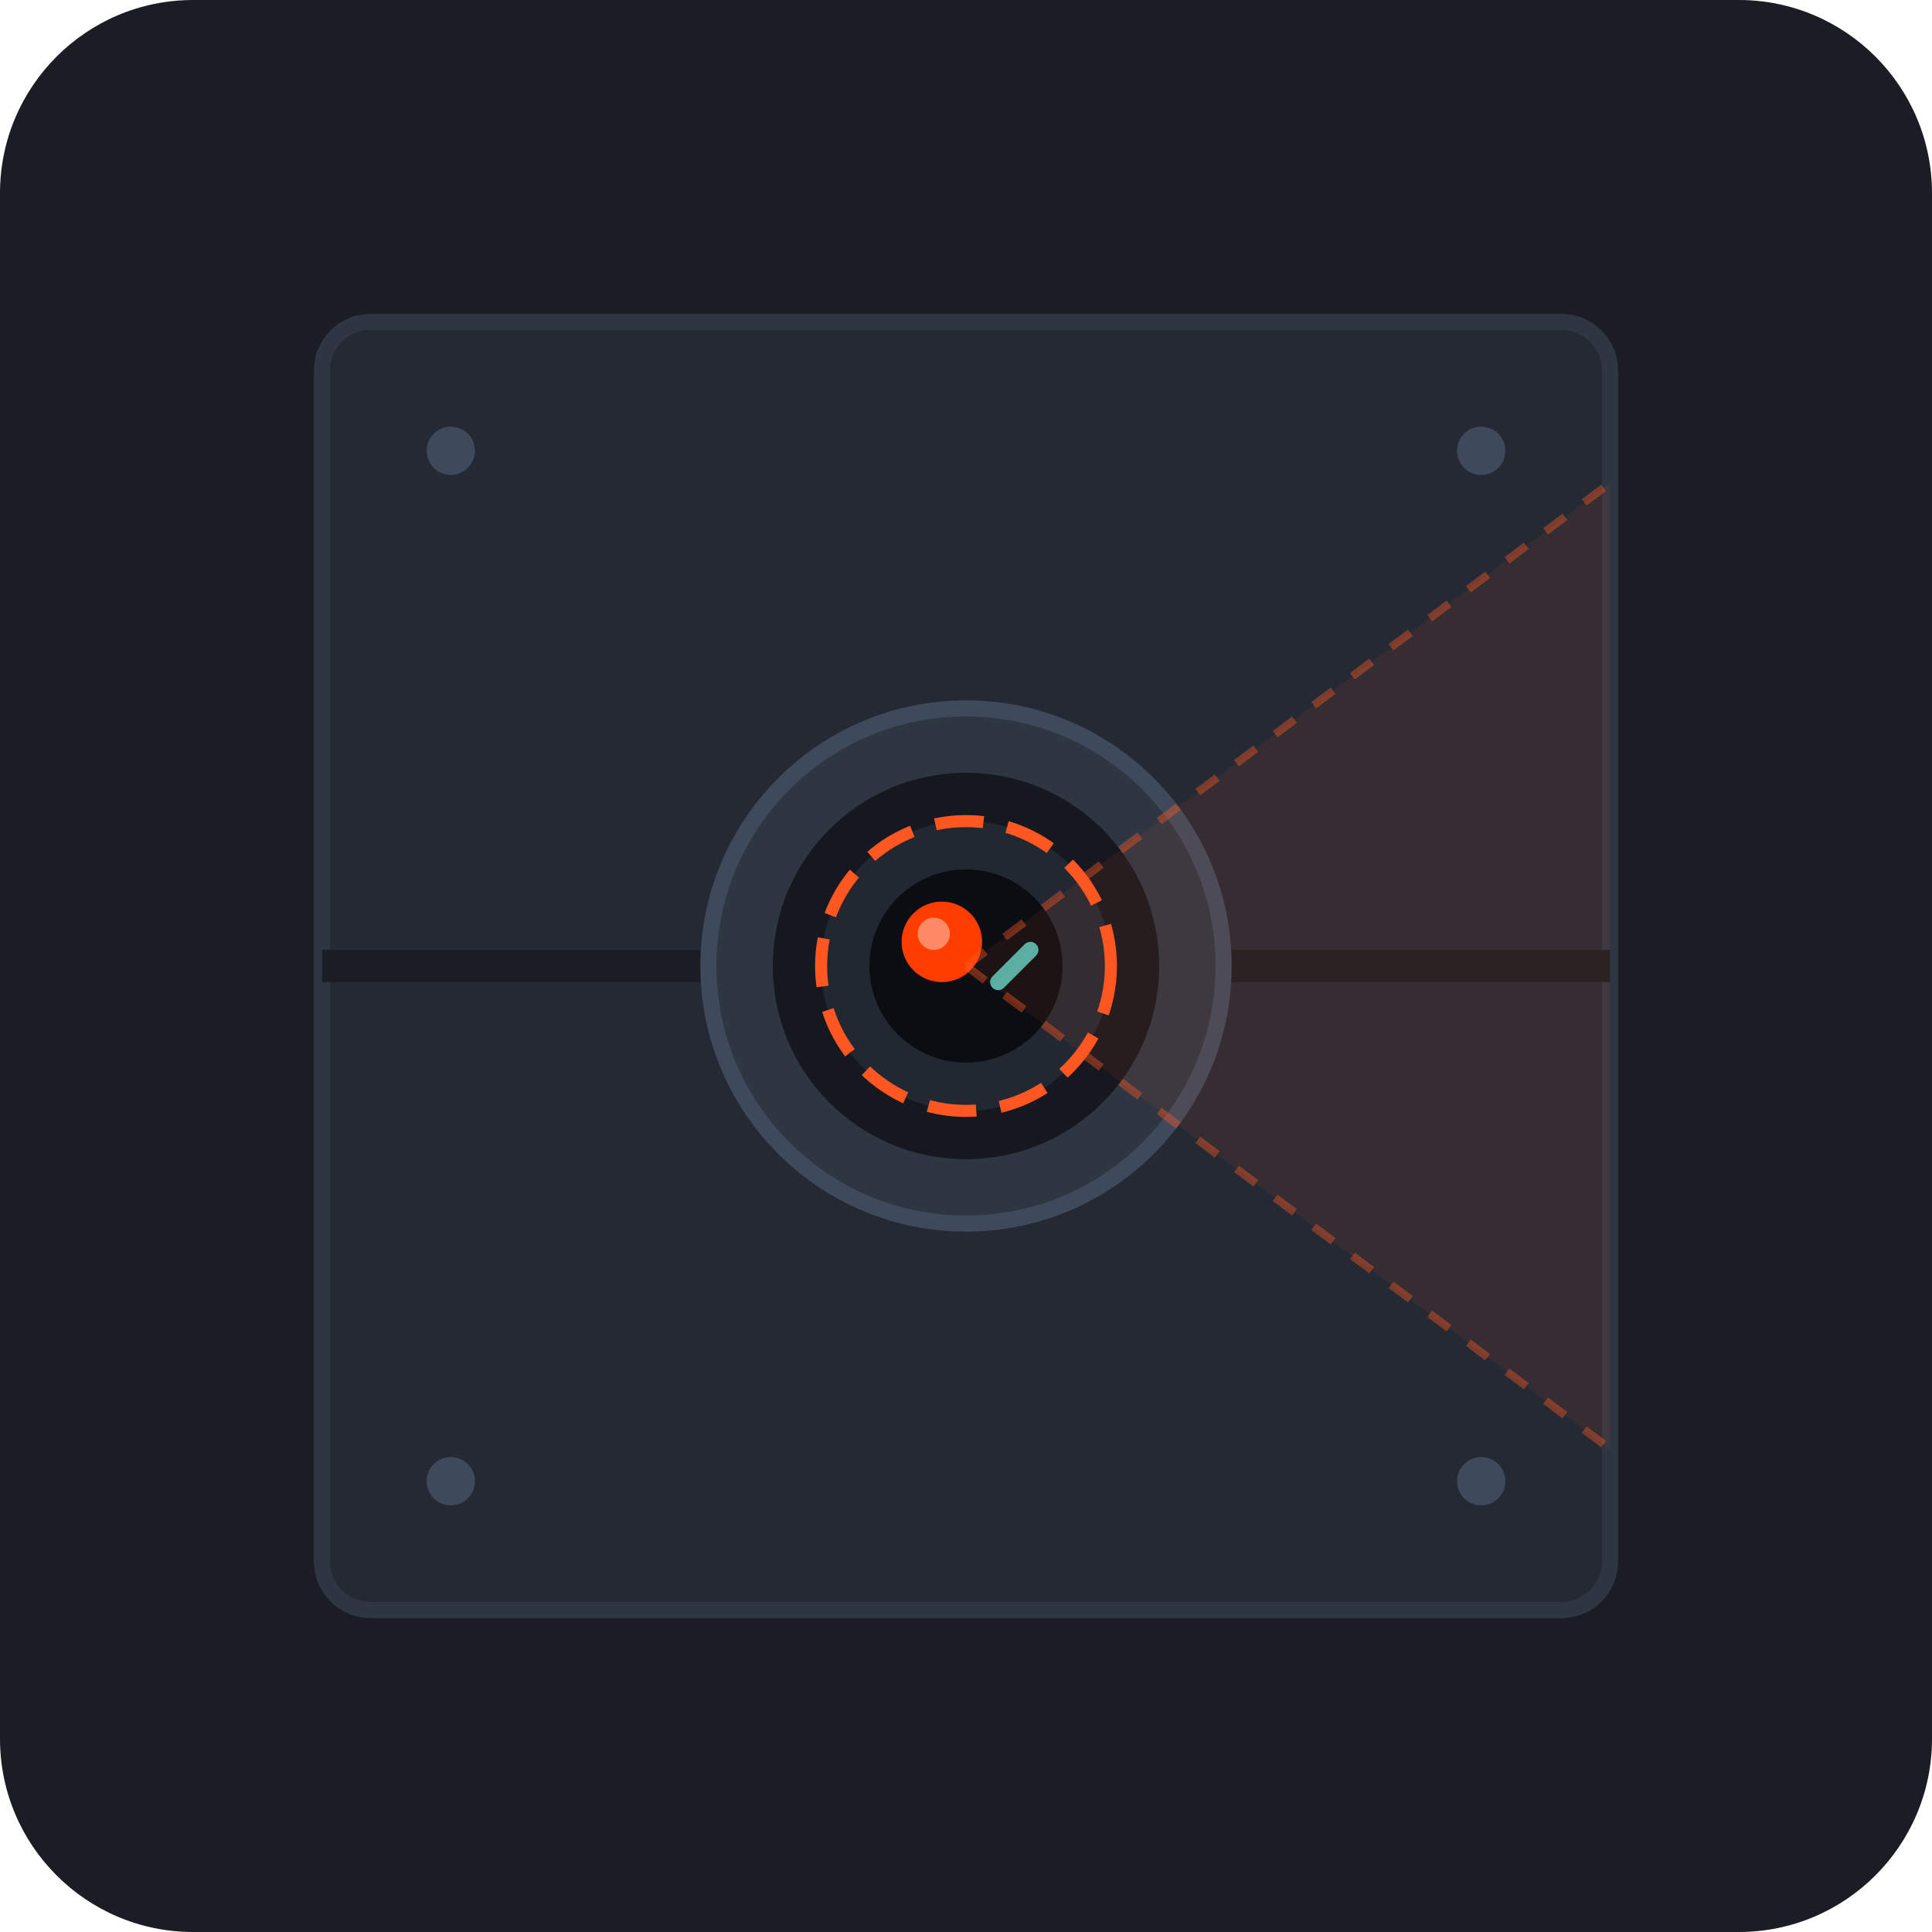
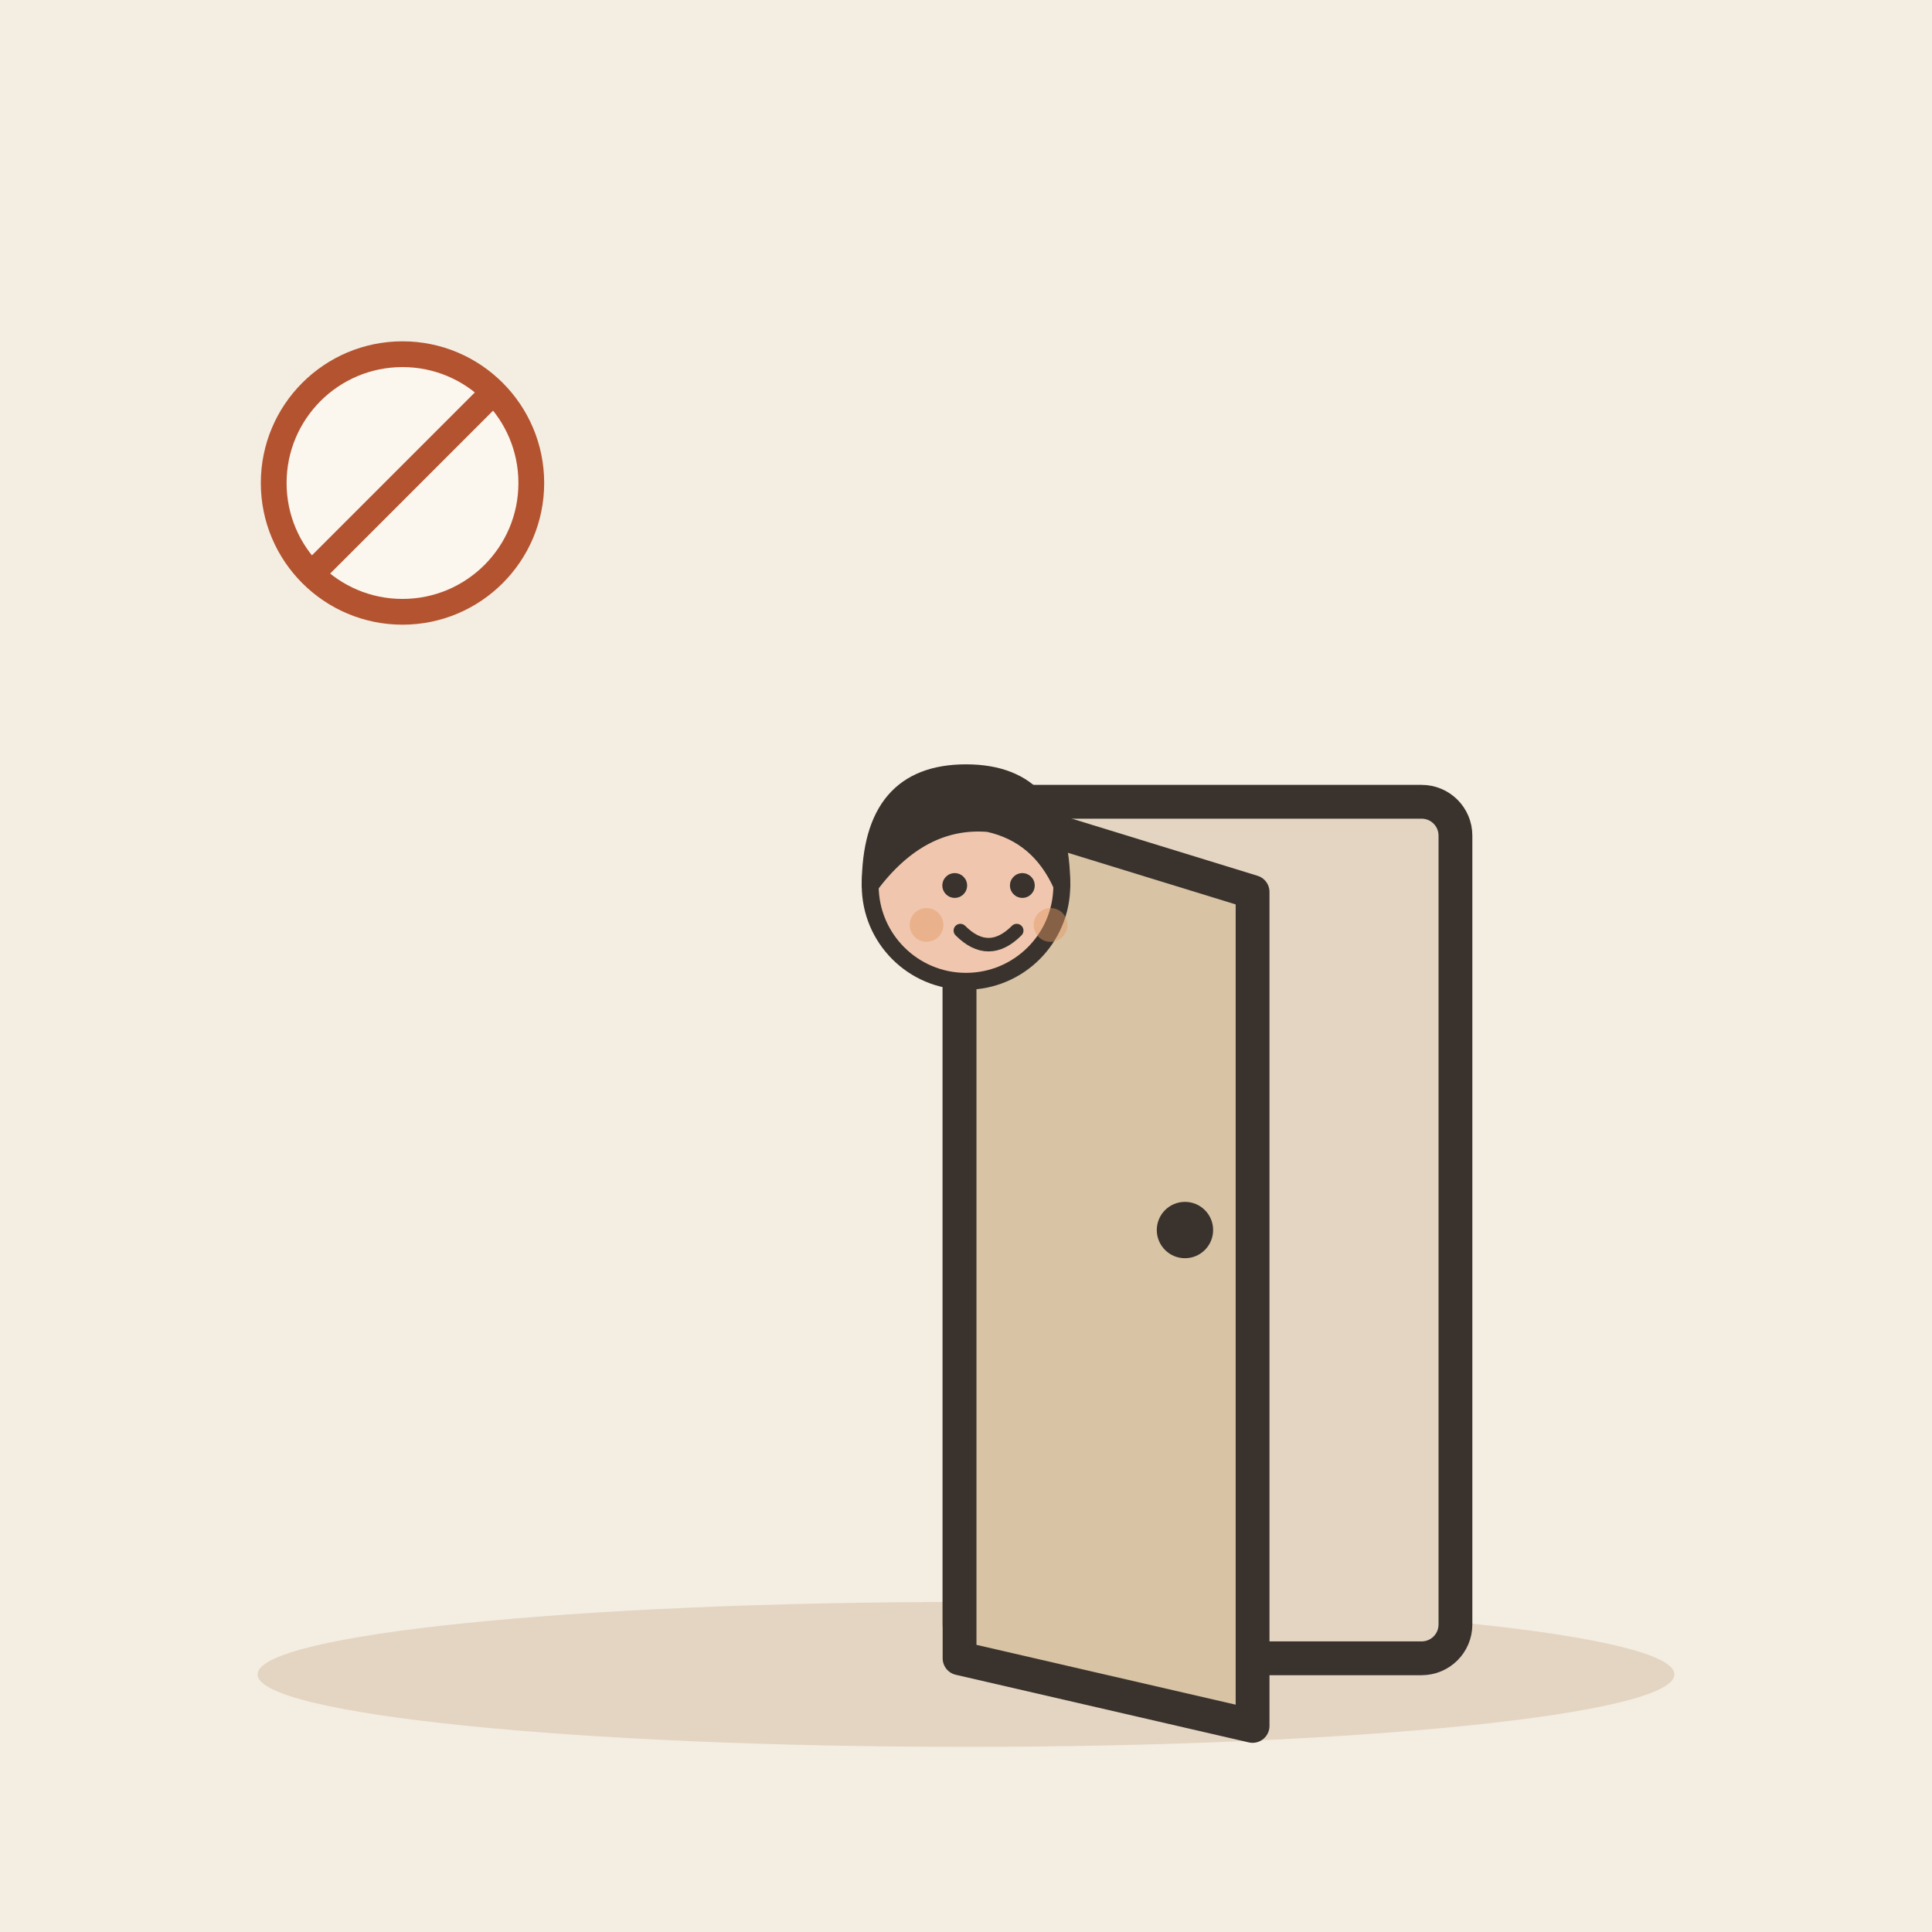
- <svg xmlns="http://www.w3.org/2000/svg" viewBox="0 0 240 240" width="100%" height="100%">
-   <rect width="240" height="240" rx="24" fill="#1A1D24" />
-   <circle cx="120" cy="120" r="60" fill="#2D2235" opacity="0.6" />
-   <rect x="40" y="40" width="160" height="160" rx="6" fill="#242933" stroke="#2E3642" stroke-width="2" />
-   <line x1="40" y1="120" x2="200" y2="120" stroke="#1A1D24" stroke-width="4" />
-   <g transform="translate(120, 120)">
-     <circle cx="0" cy="0" r="32" fill="#2E3642" stroke="#3E4A5B" stroke-width="2" />
-     <circle cx="0" cy="0" r="24" fill="#15181E" />
-     <circle cx="0" cy="0" r="18" fill="#222831" stroke="#FF5722" stroke-width="1.5" stroke-dasharray="6 3" />
-     <circle cx="0" cy="0" r="12" fill="#0A0D12" />
-     <circle cx="-3" cy="-3" r="5" fill="#FF3D00" />
-     <circle cx="-4" cy="-4" r="2" fill="#FF8A65" />
-     <path d="M 4 2 L 8 -2" stroke="#4DB6AC" stroke-width="2" stroke-linecap="round" />
+ <svg xmlns="http://www.w3.org/2000/svg" viewBox="0 0 240 240" data-style="editorial">
+   <rect width="240" height="240" fill="#F4EDE2" />
+   <ellipse cx="120" cy="208" rx="88" ry="9" fill="#E3D5C1" />
+   <g transform="translate(150 206) scale(1.4 1.4)">
+     <rect x="-22" y="-76" width="44" height="76" rx="3" fill="#E3D5C1" stroke="#3A332D" stroke-width="3" stroke-linecap="round" stroke-linejoin="round" />
+     <path d="M-22 -76L4 -68L4 6L-22 0Z" fill="#D8C3A5" stroke="#3A332D" stroke-width="3" stroke-linecap="round" stroke-linejoin="round" />
+     <circle cx="-2" cy="-38" r="2.5" fill="#3A332D" />
  </g>
-   <path d="M 120 120 L 200 60 L 200 180 Z" fill="#FF5722" opacity="0.08" />
-   <path d="M 120 120 L 200 60" stroke="#FF5722" stroke-width="1" stroke-dasharray="3 3" opacity="0.4" />
-   <path d="M 120 120 L 200 180" stroke="#FF5722" stroke-width="1" stroke-dasharray="3 3" opacity="0.4" />
-   <circle cx="56" cy="56" r="3" fill="#3E4A5B" />
-   <circle cx="184" cy="56" r="3" fill="#3E4A5B" />
-   <circle cx="56" cy="184" r="3" fill="#3E4A5B" />
-   <circle cx="184" cy="184" r="3" fill="#3E4A5B" />
+   <g transform="translate(120 180.7) scale(0.7 0.7)">
+     <circle cx="0" cy="-101" r="17" fill="#F0C7AE" stroke="#3A332D" stroke-width="3" stroke-linecap="round" stroke-linejoin="round" />
+     <path d="M-17 -101Q-17 -121 0 -121Q17 -121 17 -101Q13 -110 4 -112Q-8 -113 -17 -101Z" fill="#3A332D" stroke="#3A332D" stroke-width="3" stroke-linecap="round" stroke-linejoin="round" />
+     <circle cx="-2" cy="-101" r="2.2" fill="#3A332D" />
+     <circle cx="10" cy="-101" r="2.2" fill="#3A332D" />
+     <path d="M-1 -93Q4 -88 9 -93" fill="none" stroke="#3A332D" stroke-width="2.4" stroke-linecap="round" stroke-linejoin="round" />
+     <circle cx="-7" cy="-94" r="3" fill="#E39A62" opacity="0.45" />
+     <circle cx="15" cy="-94" r="3" fill="#E39A62" opacity="0.45" />
+   </g>
+   <g transform="translate(50 60) scale(0.4 0.4)">
+     <circle cx="0" cy="0" r="40" fill="#FBF6EE" stroke-linecap="round" stroke-linejoin="round" stroke="#B4532F" stroke-width="8" />
+     <path d="M-28 28L28 -28" stroke="#B4532F" stroke-width="8" stroke-linecap="round" fill="none" />
+   </g>
</svg>
